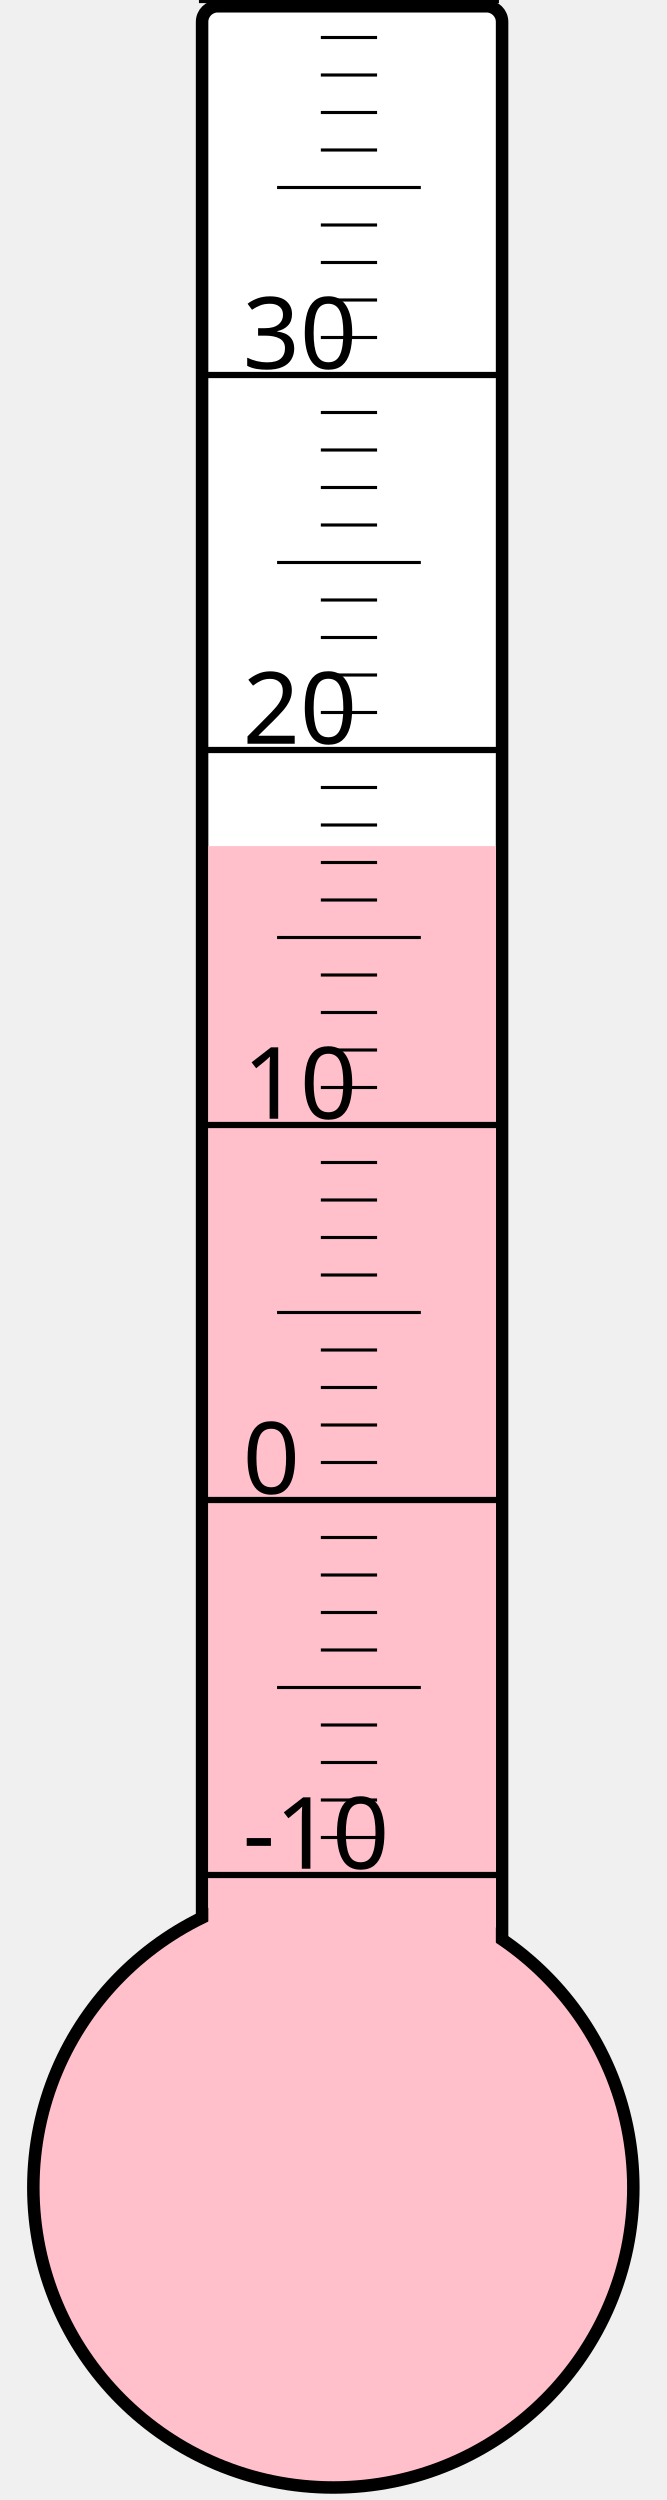
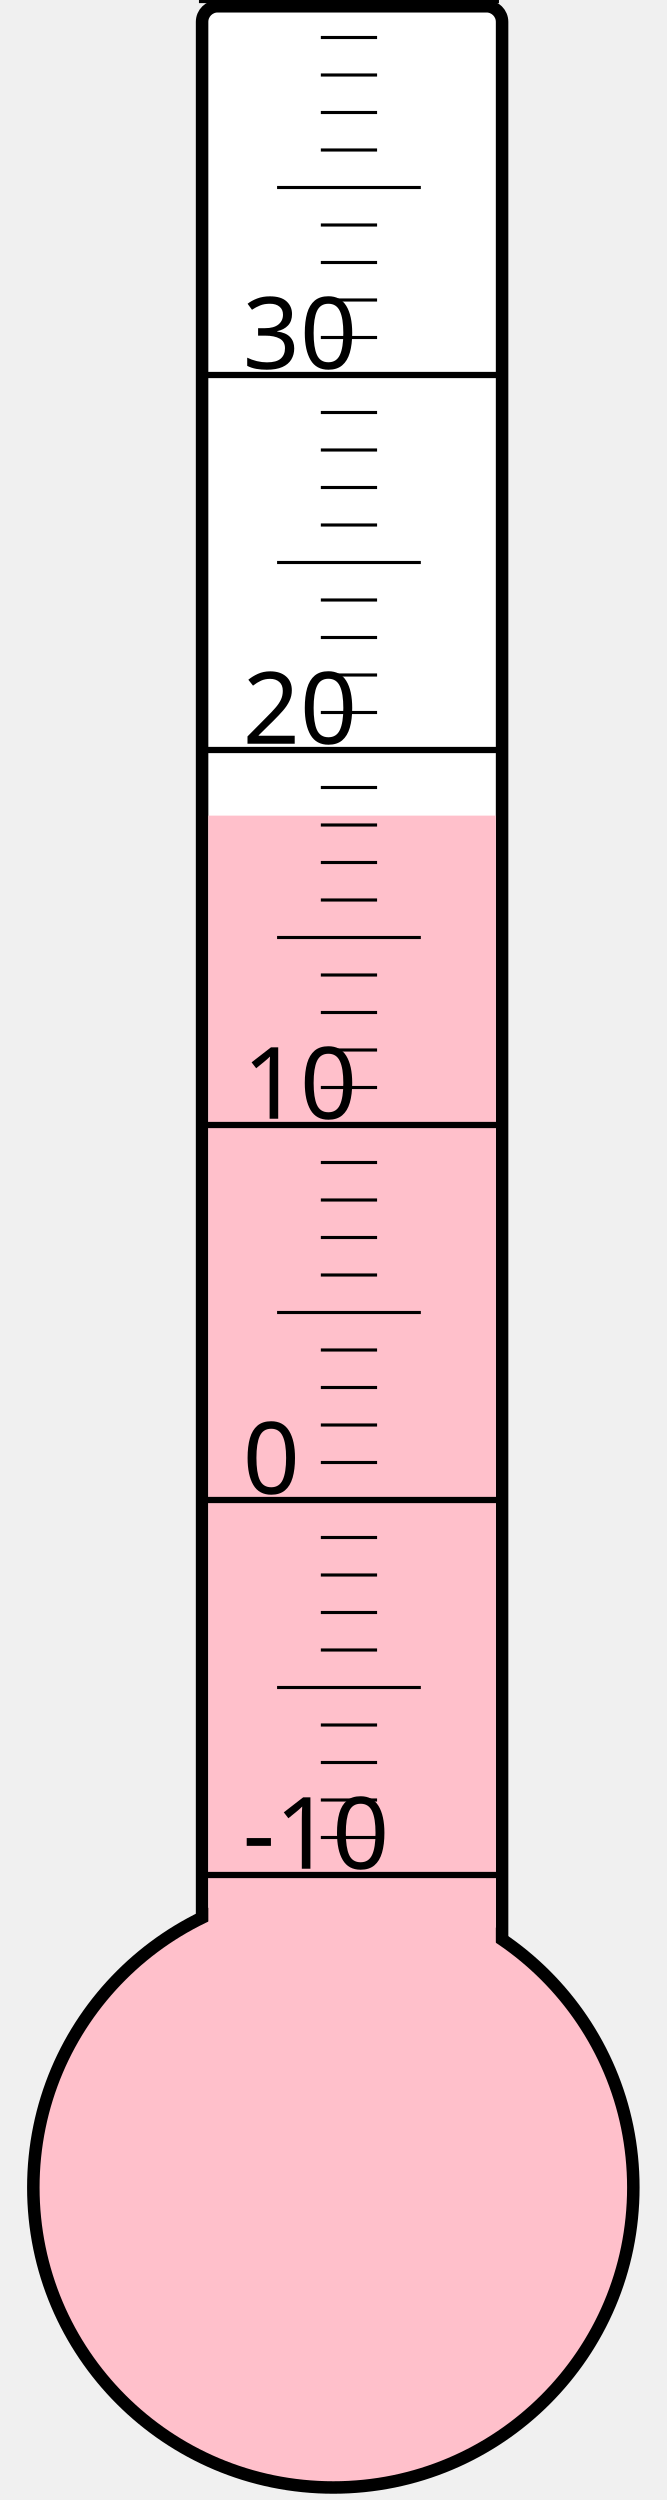
<svg xmlns="http://www.w3.org/2000/svg" width="40px" height="150px" viewBox="0 0 200 800">
  <rect width="200" height="800" x="0" y="0" style="fill: #ffffeb; fill-opacity: 0;" />
  <rect width="96" height="680" x="58" y="2" rx="5" ry="5" style="fill: white; fill-opacity: 1; stroke: black; stroke-width: 4;" />
  <circle cx="100" cy="700" r="96" style="fill: pink; stroke: black; stroke-width: 4;" />
-   <rect width="92" height="429.25" x="60" y="270.75" style="fill: pink; fill-opacity: 1; stroke-width: 0;" />
+   <rect width="92" height="439.0" x="60" y="261.0" style="fill: pink; fill-opacity: 1; stroke-width: 0;" />
  <text x="71" y="598" style="font-family: sans-serif; font-size: 24pt;">-10</text>
  <text x="71" y="478" style="font-family: sans-serif; font-size: 24pt;">0</text>
  <text x="71" y="358" style="font-family: sans-serif; font-size: 24pt;">10</text>
  <text x="71" y="238" style="font-family: sans-serif; font-size: 24pt;">20</text>
  <text x="71" y="118" style="font-family: sans-serif; font-size: 24pt;">30</text>
  <g style="stroke: black;">
    <line x1="57" y1="600" x2="153" y2="600" style="stroke-width: 2;" />
    <line x1="96" y1="588" x2="114" y2="588" style="stroke-width: 1;" />
    <line x1="96" y1="576" x2="114" y2="576" style="stroke-width: 1;" />
    <line x1="96" y1="564" x2="114" y2="564" style="stroke-width: 1;" />
    <line x1="96" y1="552" x2="114" y2="552" style="stroke-width: 1;" />
    <line x1="82" y1="540" x2="128" y2="540" style="stroke-width: 1;" />
    <line x1="96" y1="528" x2="114" y2="528" style="stroke-width: 1;" />
    <line x1="96" y1="516" x2="114" y2="516" style="stroke-width: 1;" />
    <line x1="96" y1="504" x2="114" y2="504" style="stroke-width: 1;" />
    <line x1="96" y1="492" x2="114" y2="492" style="stroke-width: 1;" />
    <line x1="57" y1="480" x2="153" y2="480" style="stroke-width: 2;" />
    <line x1="96" y1="468" x2="114" y2="468" style="stroke-width: 1;" />
    <line x1="96" y1="456" x2="114" y2="456" style="stroke-width: 1;" />
    <line x1="96" y1="444" x2="114" y2="444" style="stroke-width: 1;" />
    <line x1="96" y1="432" x2="114" y2="432" style="stroke-width: 1;" />
    <line x1="82" y1="420" x2="128" y2="420" style="stroke-width: 1;" />
    <line x1="96" y1="408" x2="114" y2="408" style="stroke-width: 1;" />
    <line x1="96" y1="396" x2="114" y2="396" style="stroke-width: 1;" />
    <line x1="96" y1="384" x2="114" y2="384" style="stroke-width: 1;" />
    <line x1="96" y1="372" x2="114" y2="372" style="stroke-width: 1;" />
    <line x1="57" y1="360" x2="153" y2="360" style="stroke-width: 2;" />
    <line x1="96" y1="348" x2="114" y2="348" style="stroke-width: 1;" />
    <line x1="96" y1="336" x2="114" y2="336" style="stroke-width: 1;" />
    <line x1="96" y1="324" x2="114" y2="324" style="stroke-width: 1;" />
    <line x1="96" y1="312" x2="114" y2="312" style="stroke-width: 1;" />
    <line x1="82" y1="300" x2="128" y2="300" style="stroke-width: 1;" />
    <line x1="96" y1="288" x2="114" y2="288" style="stroke-width: 1;" />
    <line x1="96" y1="276" x2="114" y2="276" style="stroke-width: 1;" />
    <line x1="96" y1="264" x2="114" y2="264" style="stroke-width: 1;" />
    <line x1="96" y1="252" x2="114" y2="252" style="stroke-width: 1;" />
    <line x1="57" y1="240" x2="153" y2="240" style="stroke-width: 2;" />
    <line x1="96" y1="228" x2="114" y2="228" style="stroke-width: 1;" />
    <line x1="96" y1="216" x2="114" y2="216" style="stroke-width: 1;" />
    <line x1="96" y1="204" x2="114" y2="204" style="stroke-width: 1;" />
    <line x1="96" y1="192" x2="114" y2="192" style="stroke-width: 1;" />
    <line x1="82" y1="180" x2="128" y2="180" style="stroke-width: 1;" />
    <line x1="96" y1="168" x2="114" y2="168" style="stroke-width: 1;" />
    <line x1="96" y1="156" x2="114" y2="156" style="stroke-width: 1;" />
    <line x1="96" y1="144" x2="114" y2="144" style="stroke-width: 1;" />
    <line x1="96" y1="132" x2="114" y2="132" style="stroke-width: 1;" />
    <line x1="57" y1="120" x2="153" y2="120" style="stroke-width: 2;" />
    <line x1="96" y1="108" x2="114" y2="108" style="stroke-width: 1;" />
    <line x1="96" y1="96" x2="114" y2="96" style="stroke-width: 1;" />
    <line x1="96" y1="84" x2="114" y2="84" style="stroke-width: 1;" />
    <line x1="96" y1="72" x2="114" y2="72" style="stroke-width: 1;" />
    <line x1="82" y1="60" x2="128" y2="60" style="stroke-width: 1;" />
    <line x1="96" y1="48" x2="114" y2="48" style="stroke-width: 1;" />
    <line x1="96" y1="36" x2="114" y2="36" style="stroke-width: 1;" />
    <line x1="96" y1="24" x2="114" y2="24" style="stroke-width: 1;" />
    <line x1="96" y1="12" x2="114" y2="12" style="stroke-width: 1;" />
    <line x1="57" y1="0" x2="153" y2="0" style="stroke-width: 2;" />
  </g>
</svg>
